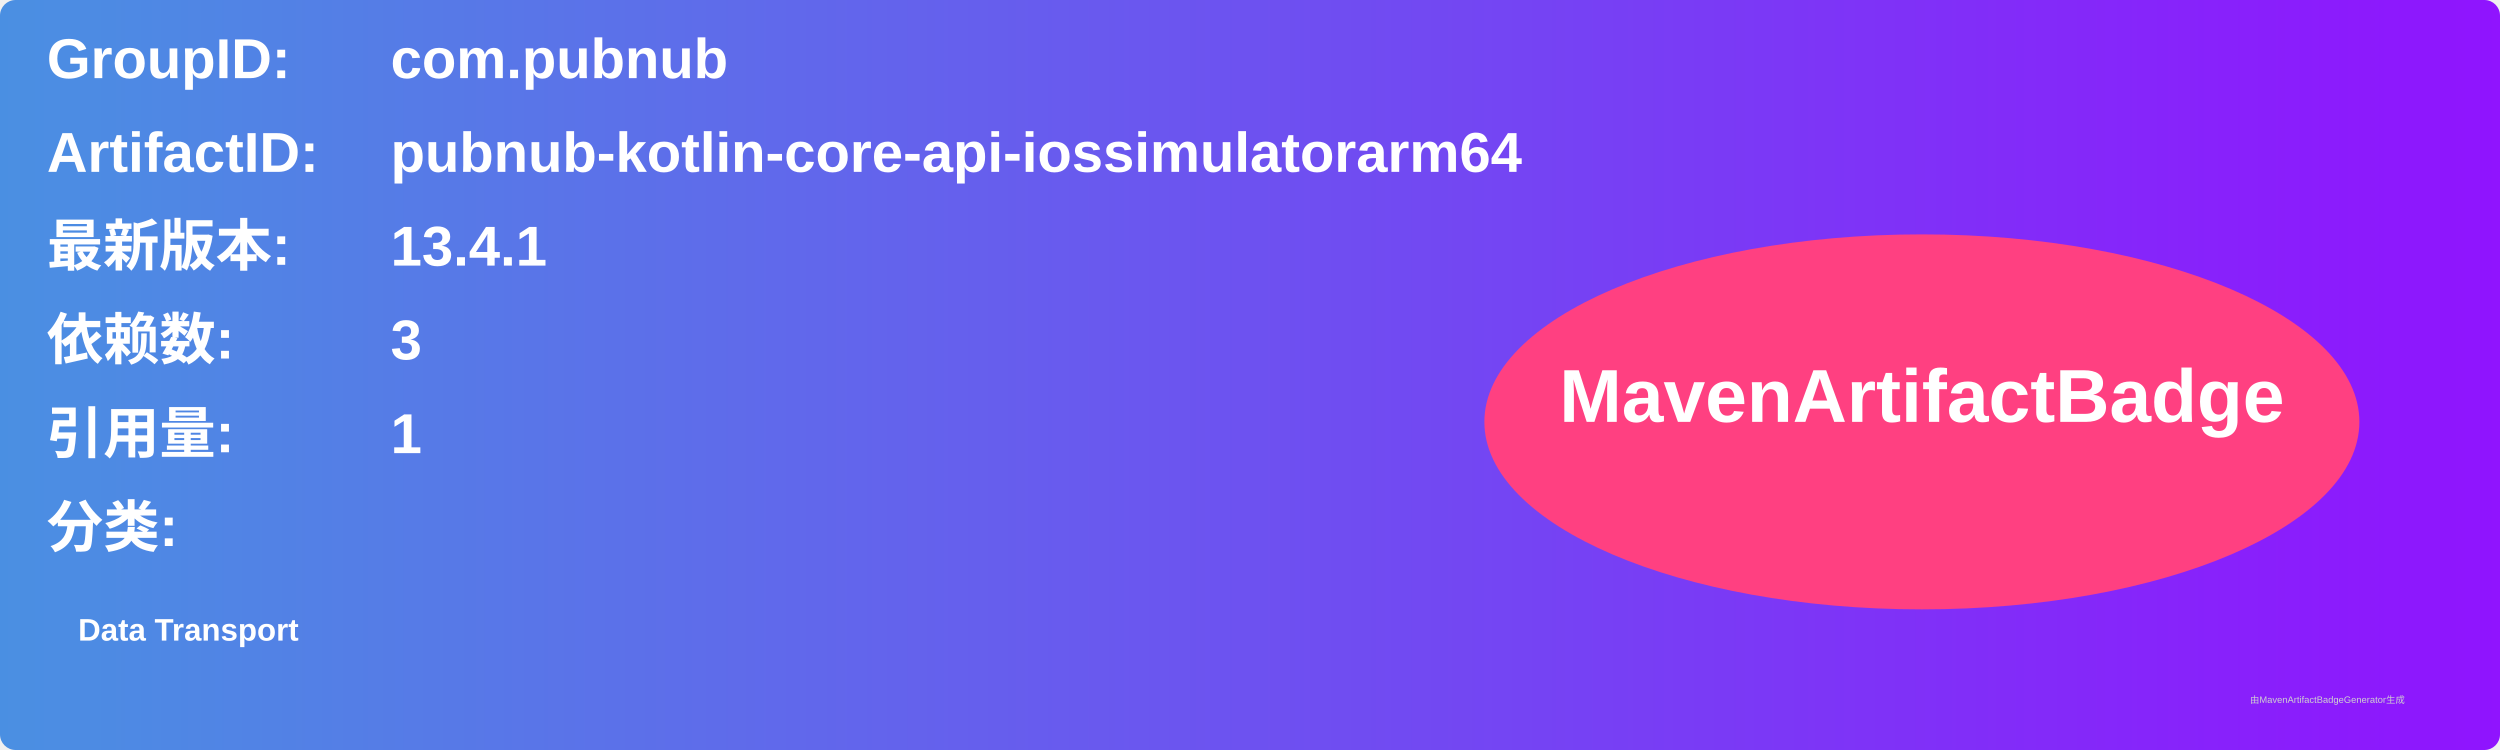
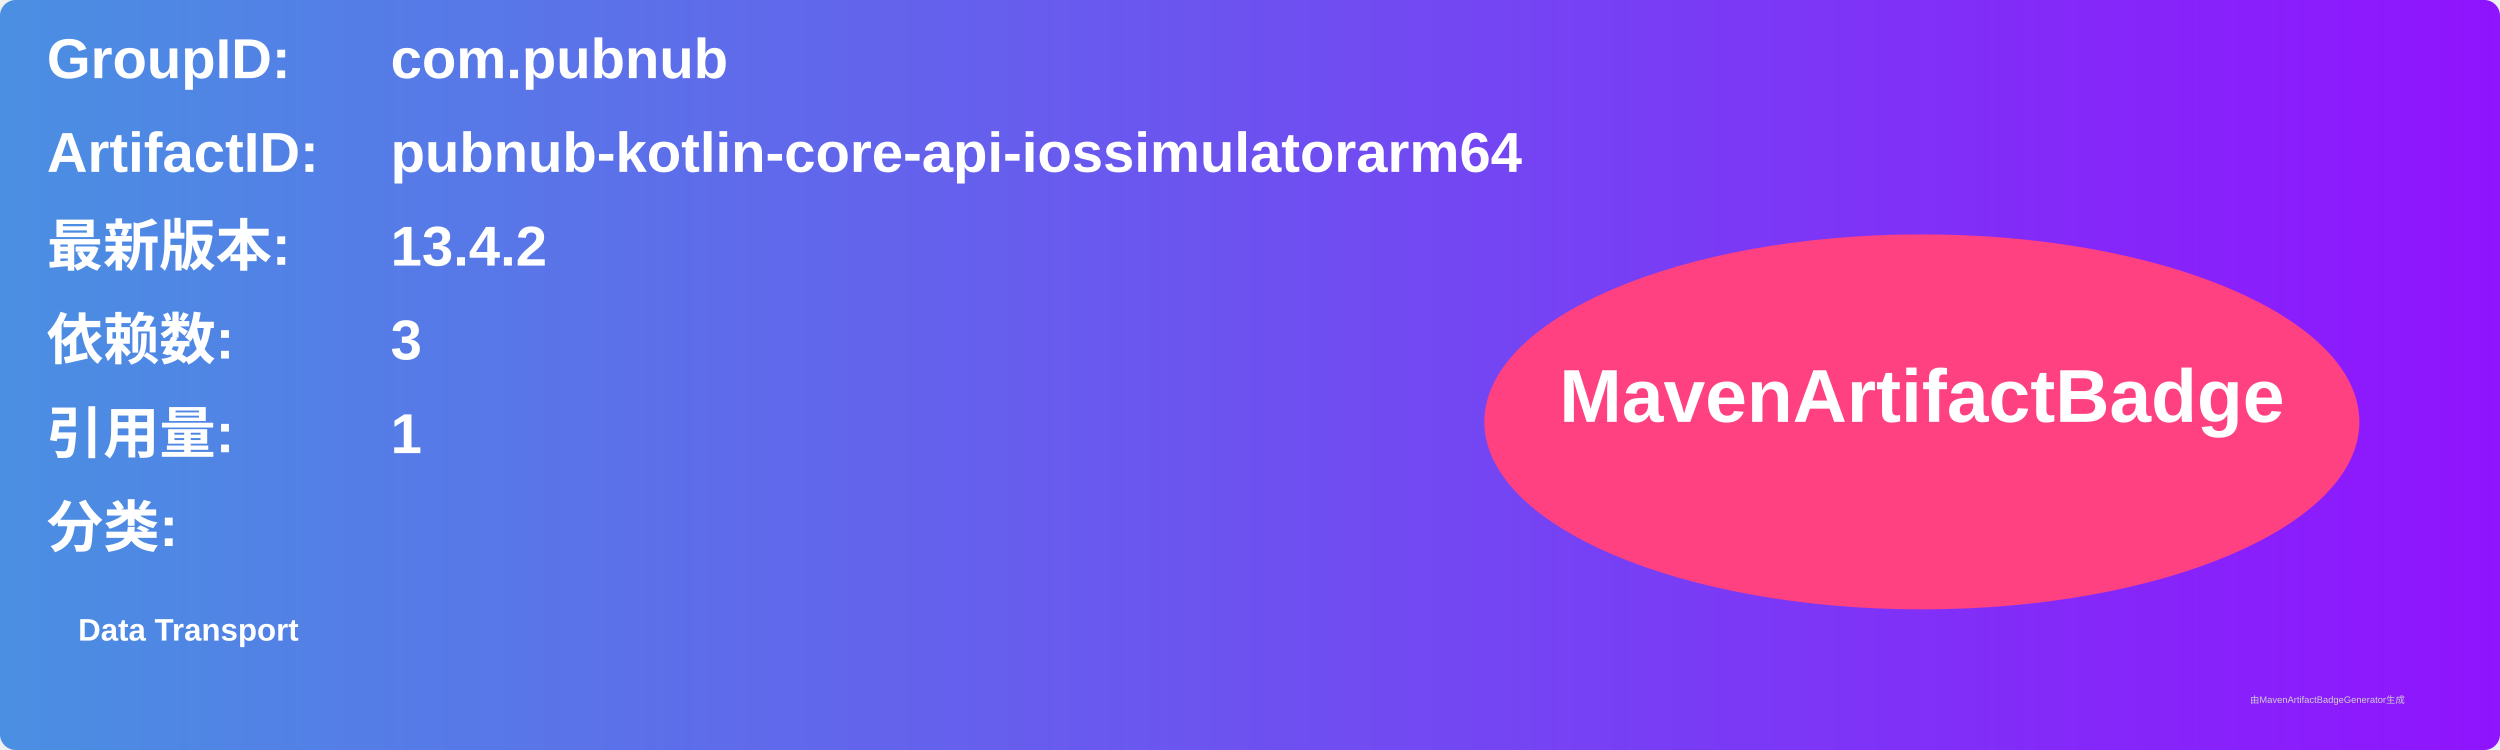
<svg xmlns="http://www.w3.org/2000/svg" width="800" height="240" viewBox="0 0 800 240">
  <linearGradient id="grad" x1="0%" y1="0%" x2="100%" y2="0%">
    <stop offset="0%" stop-color="#4a90e2" />
    <stop offset="100%" stop-color="#9013fe" />
  </linearGradient>
  <rect width="100%" height="100%" rx="5" ry="5" fill="url(#grad)" />
  <g transform="translate(15, 15)">
    <text x="0" y="10" font-family="Arial" font-size="18" fill="white" font-weight="bold" width="260">GroupID:</text>
    <text x="110" y="10" font-family="Arial" font-size="18" fill="white" font-weight="bold" width="460">com.pubnub</text>
    <text x="0" y="40" font-family="Arial" font-size="18" fill="white" font-weight="bold" width="260">ArtifactID:</text>
    <text x="110" y="40" font-family="Arial" font-size="18" fill="white" font-weight="bold" width="460">pubnub-kotlin-core-api-iossimulatorarm64</text>
    <text x="0" y="70" font-family="Arial" font-size="18" fill="white" font-weight="bold">最新版本:</text>
    <text x="110" y="70" font-family="Arial" font-size="18" fill="white" font-weight="bold">
-       <tspan font-weight="bold">13.4.1</tspan>
+       <tspan font-weight="bold">13.4.2</tspan>
    </text>
    <text x="0" y="100" font-family="Arial" font-size="18" fill="white" font-weight="bold">依赖数: </text>
    <text x="110" y="100" font-family="Arial" font-size="18" fill="white">
      <tspan font-weight="bold">3</tspan>
    </text>
    <text x="0" y="130" font-family="Arial" font-size="18" fill="white" font-weight="bold">引用量: </text>
    <text x="110" y="130" font-family="Arial" font-size="18" fill="white">
      <tspan font-weight="bold">1</tspan>
    </text>
    <text x="0" y="160" font-family="Arial" font-size="18" fill="white" font-weight="bold">分类:</text>
    <text x="10" y="190" font-family="Arial" font-size="10" fill="white">
      <tspan font-weight="bold">Data Transport</tspan>
    </text>
    <ellipse cx="600" cy="120" rx="140" ry="60" fill="#ff4081" />
    <text x="600" y="120" text-anchor="middle" font-family="Arial" font-size="24" fill="white" font-weight="bold">MavenArtifactBadge</text>
  </g>
  <text x="720" y="225" font-family="Arial" font-size="3" fill="#d0d0d0">由MavenArtifactBadgeGenerator生成</text>
</svg>
